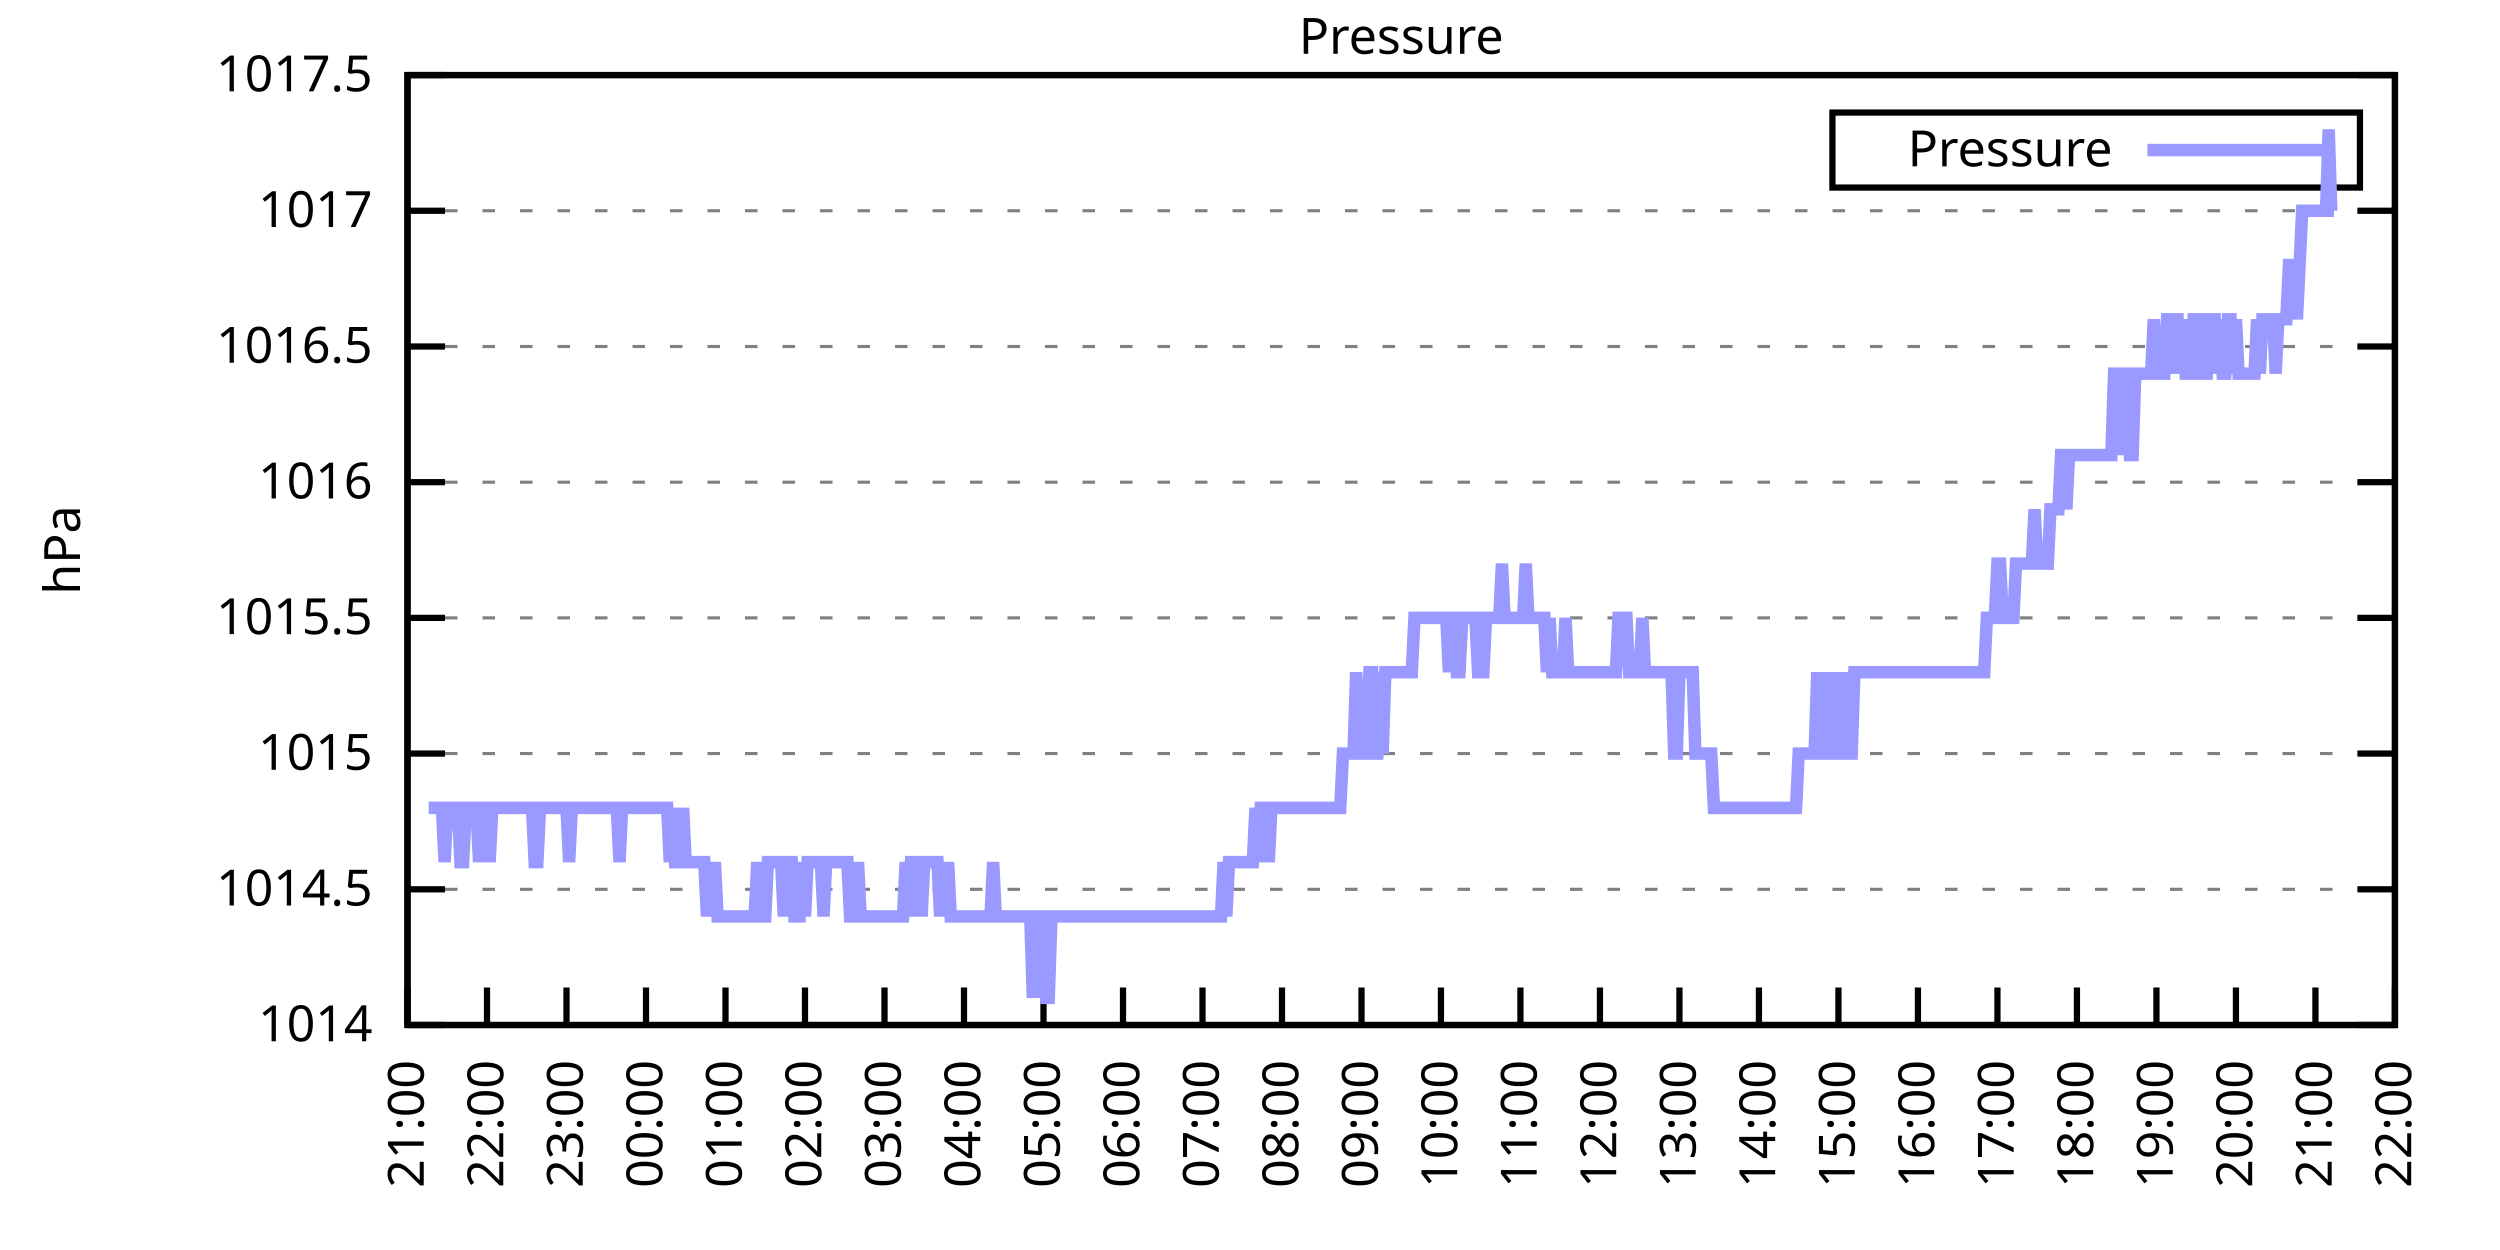
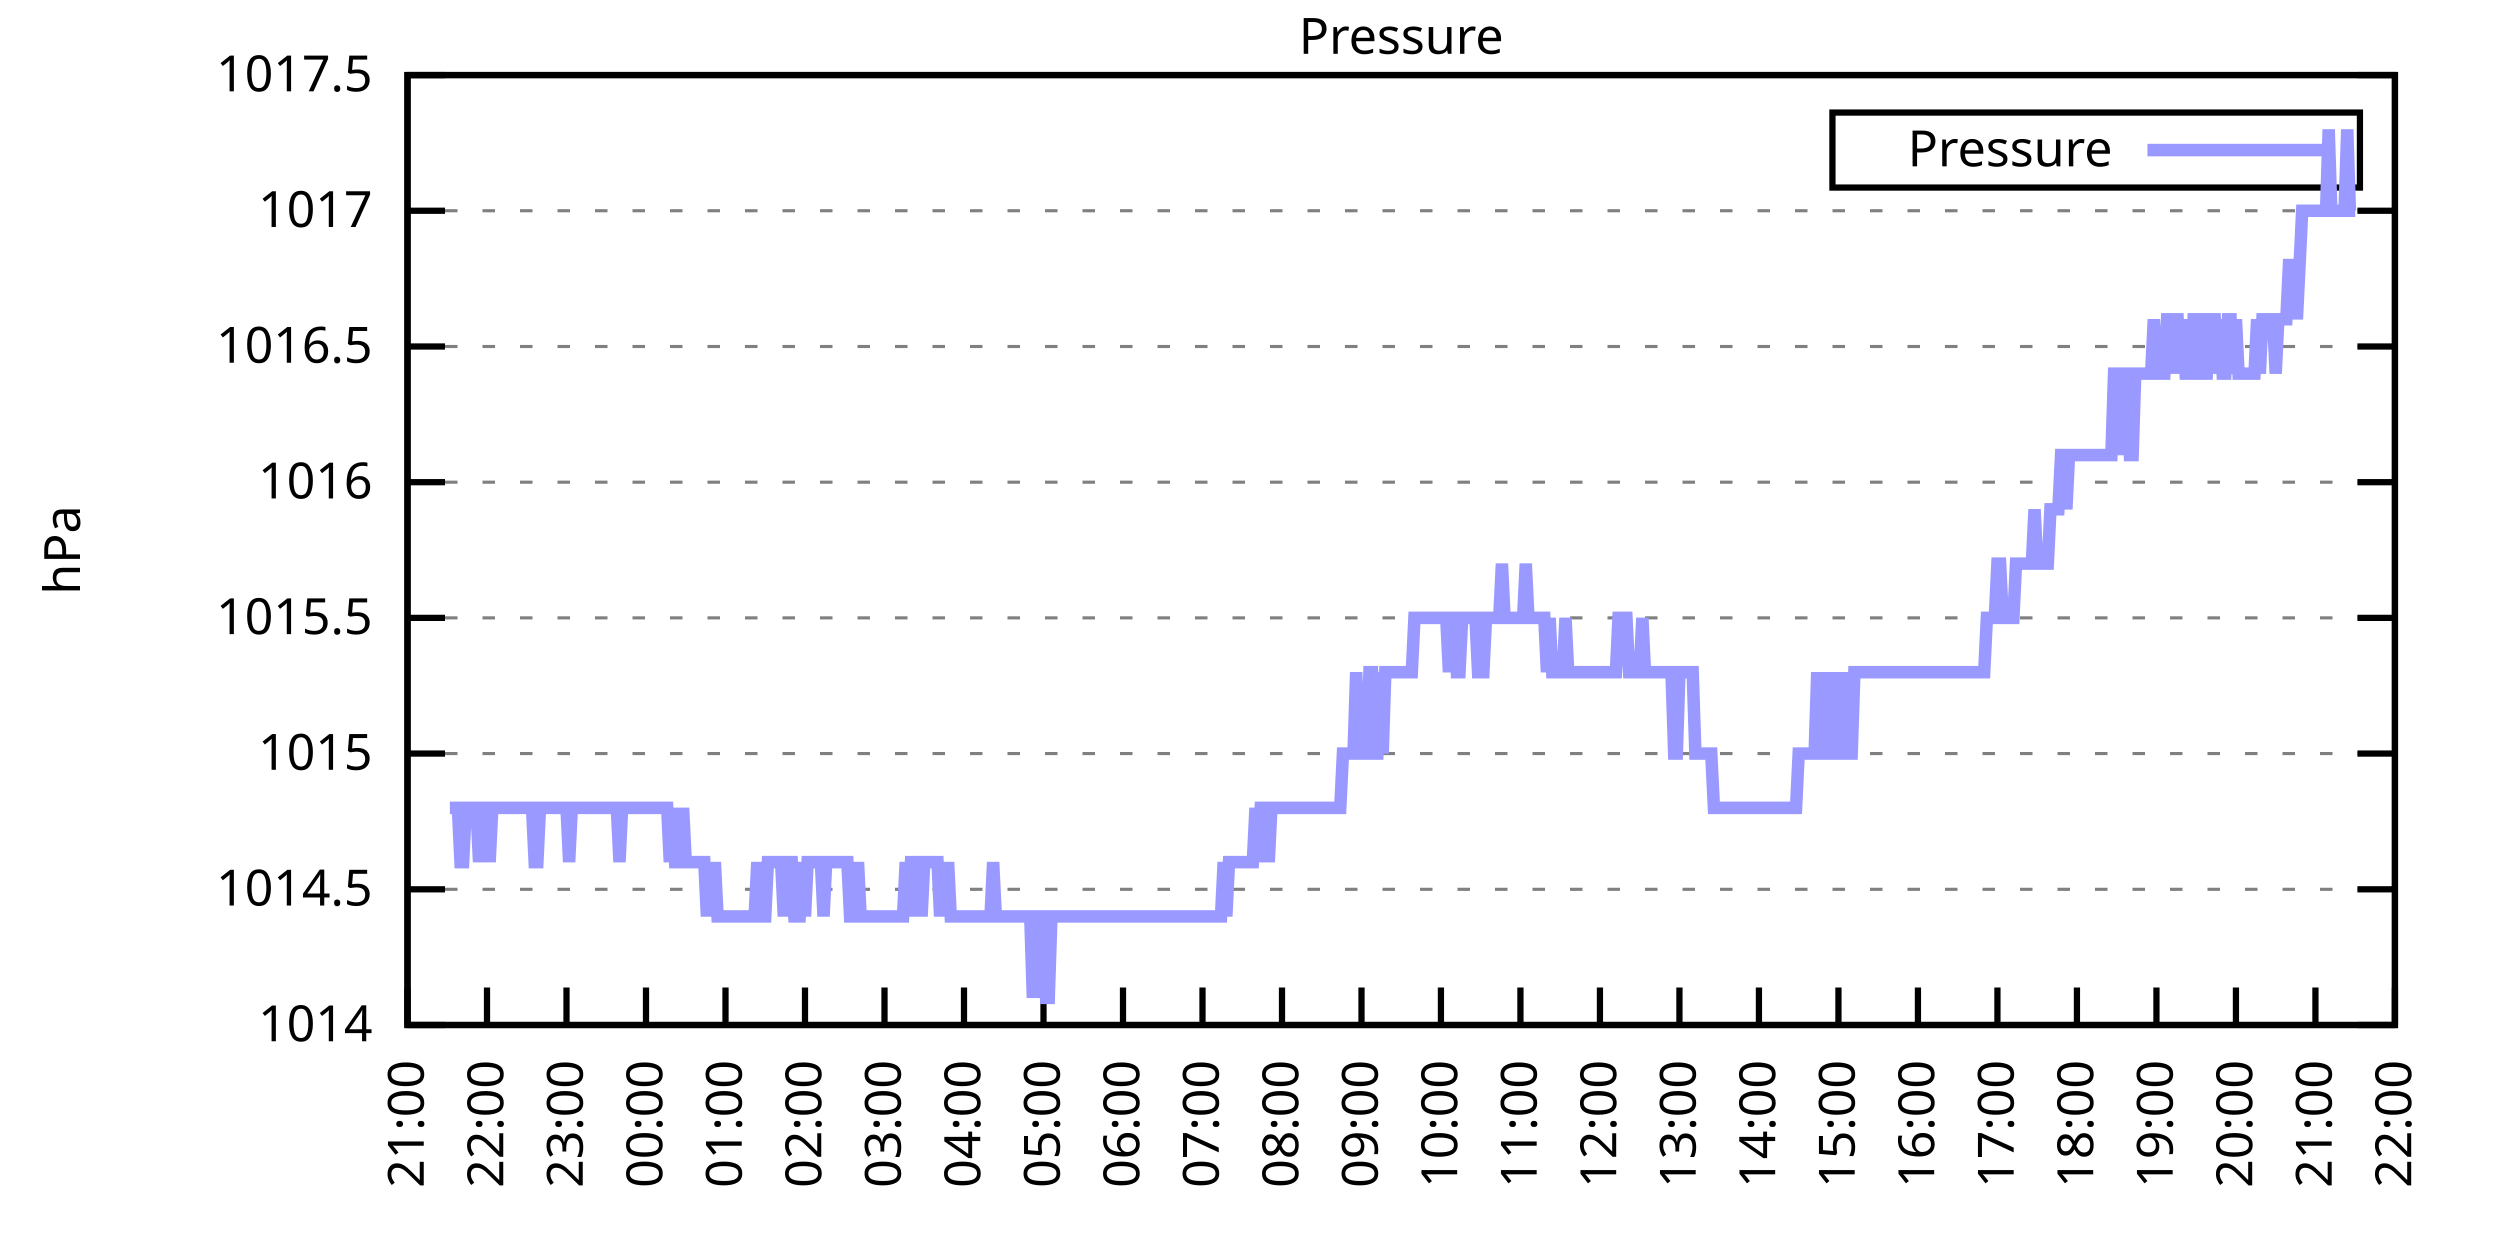
<svg xmlns="http://www.w3.org/2000/svg" xmlns:xlink="http://www.w3.org/1999/xlink" width="400" height="200" viewBox="0 0 400 200">
  <g id="gnuplot_canvas">
    <rect x="0" y="0" width="400" height="200" fill="none" />
    <defs>
      <circle id="gpDot" r="0.5" stroke-width="0.5" stroke="currentColor" />
      <path id="gpPt0" stroke-width="0.333" stroke="currentColor" d="M-1,0 h2 M0,-1 v2" />
      <path id="gpPt1" stroke-width="0.333" stroke="currentColor" d="M-1,-1 L1,1 M1,-1 L-1,1" />
      <path id="gpPt2" stroke-width="0.333" stroke="currentColor" d="M-1,0 L1,0 M0,-1 L0,1 M-1,-1 L1,1 M-1,1 L1,-1" />
      <rect id="gpPt3" stroke-width="0.333" stroke="currentColor" x="-1" y="-1" width="2" height="2" />
      <rect id="gpPt4" stroke-width="0.333" stroke="currentColor" fill="currentColor" x="-1" y="-1" width="2" height="2" />
      <circle id="gpPt5" stroke-width="0.333" stroke="currentColor" cx="0" cy="0" r="1" />
      <use xlink:href="#gpPt5" id="gpPt6" fill="currentColor" stroke="none" />
      <path id="gpPt7" stroke-width="0.333" stroke="currentColor" d="M0,-1.33 L-1.33,0.67 L1.33,0.67 z" />
      <use xlink:href="#gpPt7" id="gpPt8" fill="currentColor" stroke="none" />
      <use xlink:href="#gpPt7" id="gpPt9" stroke="currentColor" transform="rotate(180)" />
      <use xlink:href="#gpPt9" id="gpPt10" fill="currentColor" stroke="none" />
      <use xlink:href="#gpPt3" id="gpPt11" stroke="currentColor" transform="rotate(45)" />
      <use xlink:href="#gpPt11" id="gpPt12" fill="currentColor" stroke="none" />
      <path id="gpPt13" stroke-width="0.333" stroke="currentColor" d="M0,1.330 L1.265,0.411 L0.782,-1.067 L-0.782,-1.076 L-1.265,0.411 z" />
      <use xlink:href="#gpPt13" id="gpPt14" fill="currentColor" stroke="none" />
      <filter id="textbox" filterUnits="objectBoundingBox" x="0" y="0" height="1" width="1">
        <feFlood flood-color="white" flood-opacity="1" result="bgnd" />
        <feComposite in="SourceGraphic" in2="bgnd" operator="atop" />
      </filter>
      <filter id="greybox" filterUnits="objectBoundingBox" x="0" y="0" height="1" width="1">
        <feFlood flood-color="lightgrey" flood-opacity="1" result="grey" />
        <feComposite in="SourceGraphic" in2="grey" operator="atop" />
      </filter>
    </defs>
    <g fill="none" color="white" stroke="currentColor" stroke-width="1.00" stroke-linecap="butt" stroke-linejoin="miter">
</g>
    <g fill="none" color="black" stroke="currentColor" stroke-width="1.00" stroke-linecap="butt" stroke-linejoin="miter">
      <g stroke="none" shape-rendering="crispEdges">
        <polygon fill="rgb(255, 255, 255)" points="65.20,164.00 383.18,164.00 383.18,12.02 65.20,12.02 " />
      </g>
    </g>
    <g fill="none" color="black" stroke="currentColor" stroke-width="1.00" stroke-linecap="butt" stroke-linejoin="miter">
</g>
    <g fill="none" color="black" stroke="black" stroke-width="0.50" stroke-linecap="butt" stroke-linejoin="miter">
</g>
    <g fill="none" color="gray" stroke="currentColor" stroke-width="0.50" stroke-linecap="butt" stroke-linejoin="miter">
      <path stroke="gray" stroke-dasharray="2,4" class="gridline" d="M65.20,164.00 L383.19,164.00  " />
    </g>
    <g fill="none" color="gray" stroke="gray" stroke-width="1.00" stroke-linecap="butt" stroke-linejoin="miter">
</g>
    <g fill="none" color="black" stroke="currentColor" stroke-width="1.00" stroke-linecap="butt" stroke-linejoin="miter">
      <path stroke="black" d="M65.20,164.00 L71.20,164.00 M383.19,164.00 L377.19,164.00  " />
      <g transform="translate(59.60,166.60)" stroke="none" fill="black" font-family="Sans" font-size="8.00" text-anchor="end">
        <text>
          <tspan font-family="Sans"> 1014</tspan>
        </text>
      </g>
    </g>
    <g fill="none" color="black" stroke="currentColor" stroke-width="1.00" stroke-linecap="butt" stroke-linejoin="miter">
</g>
    <g fill="none" color="black" stroke="black" stroke-width="0.50" stroke-linecap="butt" stroke-linejoin="miter">
</g>
    <g fill="none" color="gray" stroke="currentColor" stroke-width="0.50" stroke-linecap="butt" stroke-linejoin="miter">
      <path stroke="gray" stroke-dasharray="2,4" class="gridline" d="M65.20,142.29 L383.19,142.29  " />
    </g>
    <g fill="none" color="gray" stroke="gray" stroke-width="1.00" stroke-linecap="butt" stroke-linejoin="miter">
</g>
    <g fill="none" color="black" stroke="currentColor" stroke-width="1.00" stroke-linecap="butt" stroke-linejoin="miter">
      <path stroke="black" d="M65.20,142.29 L71.20,142.29 M383.19,142.29 L377.19,142.29  " />
      <g transform="translate(59.60,144.89)" stroke="none" fill="black" font-family="Sans" font-size="8.00" text-anchor="end">
        <text>
          <tspan font-family="Sans"> 1014.5</tspan>
        </text>
      </g>
    </g>
    <g fill="none" color="black" stroke="currentColor" stroke-width="1.00" stroke-linecap="butt" stroke-linejoin="miter">
</g>
    <g fill="none" color="black" stroke="black" stroke-width="0.50" stroke-linecap="butt" stroke-linejoin="miter">
</g>
    <g fill="none" color="gray" stroke="currentColor" stroke-width="0.50" stroke-linecap="butt" stroke-linejoin="miter">
      <path stroke="gray" stroke-dasharray="2,4" class="gridline" d="M65.20,120.57 L383.19,120.57  " />
    </g>
    <g fill="none" color="gray" stroke="gray" stroke-width="1.00" stroke-linecap="butt" stroke-linejoin="miter">
</g>
    <g fill="none" color="black" stroke="currentColor" stroke-width="1.00" stroke-linecap="butt" stroke-linejoin="miter">
      <path stroke="black" d="M65.20,120.57 L71.20,120.57 M383.19,120.57 L377.19,120.57  " />
      <g transform="translate(59.60,123.17)" stroke="none" fill="black" font-family="Sans" font-size="8.00" text-anchor="end">
        <text>
          <tspan font-family="Sans"> 1015</tspan>
        </text>
      </g>
    </g>
    <g fill="none" color="black" stroke="currentColor" stroke-width="1.00" stroke-linecap="butt" stroke-linejoin="miter">
</g>
    <g fill="none" color="black" stroke="black" stroke-width="0.50" stroke-linecap="butt" stroke-linejoin="miter">
</g>
    <g fill="none" color="gray" stroke="currentColor" stroke-width="0.50" stroke-linecap="butt" stroke-linejoin="miter">
      <path stroke="gray" stroke-dasharray="2,4" class="gridline" d="M65.20,98.86 L383.19,98.86  " />
    </g>
    <g fill="none" color="gray" stroke="gray" stroke-width="1.00" stroke-linecap="butt" stroke-linejoin="miter">
</g>
    <g fill="none" color="black" stroke="currentColor" stroke-width="1.00" stroke-linecap="butt" stroke-linejoin="miter">
      <path stroke="black" d="M65.20,98.86 L71.20,98.86 M383.19,98.86 L377.19,98.86  " />
      <g transform="translate(59.60,101.46)" stroke="none" fill="black" font-family="Sans" font-size="8.00" text-anchor="end">
        <text>
          <tspan font-family="Sans"> 1015.5</tspan>
        </text>
      </g>
    </g>
    <g fill="none" color="black" stroke="currentColor" stroke-width="1.00" stroke-linecap="butt" stroke-linejoin="miter">
</g>
    <g fill="none" color="black" stroke="black" stroke-width="0.50" stroke-linecap="butt" stroke-linejoin="miter">
</g>
    <g fill="none" color="gray" stroke="currentColor" stroke-width="0.50" stroke-linecap="butt" stroke-linejoin="miter">
      <path stroke="gray" stroke-dasharray="2,4" class="gridline" d="M65.20,77.15 L383.19,77.15  " />
    </g>
    <g fill="none" color="gray" stroke="gray" stroke-width="1.00" stroke-linecap="butt" stroke-linejoin="miter">
</g>
    <g fill="none" color="black" stroke="currentColor" stroke-width="1.00" stroke-linecap="butt" stroke-linejoin="miter">
      <path stroke="black" d="M65.20,77.15 L71.20,77.15 M383.19,77.15 L377.19,77.15  " />
      <g transform="translate(59.60,79.75)" stroke="none" fill="black" font-family="Sans" font-size="8.00" text-anchor="end">
        <text>
          <tspan font-family="Sans"> 1016</tspan>
        </text>
      </g>
    </g>
    <g fill="none" color="black" stroke="currentColor" stroke-width="1.00" stroke-linecap="butt" stroke-linejoin="miter">
</g>
    <g fill="none" color="black" stroke="black" stroke-width="0.50" stroke-linecap="butt" stroke-linejoin="miter">
</g>
    <g fill="none" color="gray" stroke="currentColor" stroke-width="0.50" stroke-linecap="butt" stroke-linejoin="miter">
      <path stroke="gray" stroke-dasharray="2,4" class="gridline" d="M65.20,55.44 L383.19,55.44  " />
    </g>
    <g fill="none" color="gray" stroke="gray" stroke-width="1.00" stroke-linecap="butt" stroke-linejoin="miter">
</g>
    <g fill="none" color="black" stroke="currentColor" stroke-width="1.00" stroke-linecap="butt" stroke-linejoin="miter">
      <path stroke="black" d="M65.20,55.44 L71.20,55.44 M383.19,55.44 L377.19,55.44  " />
      <g transform="translate(59.60,58.04)" stroke="none" fill="black" font-family="Sans" font-size="8.00" text-anchor="end">
        <text>
          <tspan font-family="Sans"> 1016.5</tspan>
        </text>
      </g>
    </g>
    <g fill="none" color="black" stroke="currentColor" stroke-width="1.00" stroke-linecap="butt" stroke-linejoin="miter">
</g>
    <g fill="none" color="black" stroke="black" stroke-width="0.50" stroke-linecap="butt" stroke-linejoin="miter">
</g>
    <g fill="none" color="gray" stroke="currentColor" stroke-width="0.50" stroke-linecap="butt" stroke-linejoin="miter">
      <path stroke="gray" stroke-dasharray="2,4" class="gridline" d="M65.20,33.72 L383.19,33.72  " />
    </g>
    <g fill="none" color="gray" stroke="gray" stroke-width="1.00" stroke-linecap="butt" stroke-linejoin="miter">
</g>
    <g fill="none" color="black" stroke="currentColor" stroke-width="1.00" stroke-linecap="butt" stroke-linejoin="miter">
      <path stroke="black" d="M65.20,33.72 L71.20,33.72 M383.19,33.72 L377.19,33.72  " />
      <g transform="translate(59.60,36.32)" stroke="none" fill="black" font-family="Sans" font-size="8.00" text-anchor="end">
        <text>
          <tspan font-family="Sans"> 1017</tspan>
        </text>
      </g>
    </g>
    <g fill="none" color="black" stroke="currentColor" stroke-width="1.00" stroke-linecap="butt" stroke-linejoin="miter">
</g>
    <g fill="none" color="black" stroke="black" stroke-width="0.50" stroke-linecap="butt" stroke-linejoin="miter">
</g>
    <g fill="none" color="gray" stroke="currentColor" stroke-width="0.50" stroke-linecap="butt" stroke-linejoin="miter">
      <path stroke="gray" stroke-dasharray="2,4" class="gridline" d="M65.20,12.01 L383.19,12.01  " />
    </g>
    <g fill="none" color="gray" stroke="gray" stroke-width="1.00" stroke-linecap="butt" stroke-linejoin="miter">
</g>
    <g fill="none" color="black" stroke="currentColor" stroke-width="1.00" stroke-linecap="butt" stroke-linejoin="miter">
      <path stroke="black" d="M65.20,12.01 L71.20,12.01 M383.19,12.01 L377.19,12.01  " />
      <g transform="translate(59.60,14.61)" stroke="none" fill="black" font-family="Sans" font-size="8.00" text-anchor="end">
        <text>
          <tspan font-family="Sans"> 1017.5</tspan>
        </text>
      </g>
    </g>
    <g fill="none" color="black" stroke="currentColor" stroke-width="1.00" stroke-linecap="butt" stroke-linejoin="miter">
      <path stroke="black" d="M65.20,164.00 L65.20,158.00  " />
      <g transform="translate(67.80,169.60) rotate(270.00)" stroke="none" fill="black" font-family="Sans" font-size="8.00" text-anchor="end">
        <text>
          <tspan font-family="Sans">21:00</tspan>
        </text>
      </g>
    </g>
    <g fill="none" color="black" stroke="currentColor" stroke-width="1.00" stroke-linecap="butt" stroke-linejoin="miter">
      <path stroke="black" d="M77.92,164.00 L77.92,158.00  " />
      <g transform="translate(80.52,169.60) rotate(270.00)" stroke="none" fill="black" font-family="Sans" font-size="8.00" text-anchor="end">
        <text>
          <tspan font-family="Sans">22:00</tspan>
        </text>
      </g>
    </g>
    <g fill="none" color="black" stroke="currentColor" stroke-width="1.00" stroke-linecap="butt" stroke-linejoin="miter">
      <path stroke="black" d="M90.64,164.00 L90.64,158.00  " />
      <g transform="translate(93.24,169.60) rotate(270.00)" stroke="none" fill="black" font-family="Sans" font-size="8.00" text-anchor="end">
        <text>
          <tspan font-family="Sans">23:00</tspan>
        </text>
      </g>
    </g>
    <g fill="none" color="black" stroke="currentColor" stroke-width="1.00" stroke-linecap="butt" stroke-linejoin="miter">
      <path stroke="black" d="M103.36,164.00 L103.36,158.00  " />
      <g transform="translate(105.96,169.60) rotate(270.00)" stroke="none" fill="black" font-family="Sans" font-size="8.00" text-anchor="end">
        <text>
          <tspan font-family="Sans">00:00</tspan>
        </text>
      </g>
    </g>
    <g fill="none" color="black" stroke="currentColor" stroke-width="1.00" stroke-linecap="butt" stroke-linejoin="miter">
      <path stroke="black" d="M116.08,164.00 L116.08,158.00  " />
      <g transform="translate(118.68,169.60) rotate(270.00)" stroke="none" fill="black" font-family="Sans" font-size="8.00" text-anchor="end">
        <text>
          <tspan font-family="Sans">01:00</tspan>
        </text>
      </g>
    </g>
    <g fill="none" color="black" stroke="currentColor" stroke-width="1.00" stroke-linecap="butt" stroke-linejoin="miter">
      <path stroke="black" d="M128.80,164.00 L128.80,158.00  " />
      <g transform="translate(131.40,169.60) rotate(270.00)" stroke="none" fill="black" font-family="Sans" font-size="8.00" text-anchor="end">
        <text>
          <tspan font-family="Sans">02:00</tspan>
        </text>
      </g>
    </g>
    <g fill="none" color="black" stroke="currentColor" stroke-width="1.00" stroke-linecap="butt" stroke-linejoin="miter">
      <path stroke="black" d="M141.52,164.00 L141.52,158.00  " />
      <g transform="translate(144.12,169.60) rotate(270.00)" stroke="none" fill="black" font-family="Sans" font-size="8.00" text-anchor="end">
        <text>
          <tspan font-family="Sans">03:00</tspan>
        </text>
      </g>
    </g>
    <g fill="none" color="black" stroke="currentColor" stroke-width="1.00" stroke-linecap="butt" stroke-linejoin="miter">
      <path stroke="black" d="M154.24,164.00 L154.24,158.00  " />
      <g transform="translate(156.84,169.60) rotate(270.00)" stroke="none" fill="black" font-family="Sans" font-size="8.00" text-anchor="end">
        <text>
          <tspan font-family="Sans">04:00</tspan>
        </text>
      </g>
    </g>
    <g fill="none" color="black" stroke="currentColor" stroke-width="1.00" stroke-linecap="butt" stroke-linejoin="miter">
      <path stroke="black" d="M166.96,164.00 L166.96,158.00  " />
      <g transform="translate(169.56,169.60) rotate(270.00)" stroke="none" fill="black" font-family="Sans" font-size="8.00" text-anchor="end">
        <text>
          <tspan font-family="Sans">05:00</tspan>
        </text>
      </g>
    </g>
    <g fill="none" color="black" stroke="currentColor" stroke-width="1.00" stroke-linecap="butt" stroke-linejoin="miter">
      <path stroke="black" d="M179.68,164.00 L179.68,158.00  " />
      <g transform="translate(182.28,169.60) rotate(270.00)" stroke="none" fill="black" font-family="Sans" font-size="8.00" text-anchor="end">
        <text>
          <tspan font-family="Sans">06:00</tspan>
        </text>
      </g>
    </g>
    <g fill="none" color="black" stroke="currentColor" stroke-width="1.00" stroke-linecap="butt" stroke-linejoin="miter">
      <path stroke="black" d="M192.40,164.00 L192.40,158.00  " />
      <g transform="translate(195.00,169.60) rotate(270.00)" stroke="none" fill="black" font-family="Sans" font-size="8.00" text-anchor="end">
        <text>
          <tspan font-family="Sans">07:00</tspan>
        </text>
      </g>
    </g>
    <g fill="none" color="black" stroke="currentColor" stroke-width="1.00" stroke-linecap="butt" stroke-linejoin="miter">
      <path stroke="black" d="M205.12,164.00 L205.12,158.00  " />
      <g transform="translate(207.72,169.60) rotate(270.00)" stroke="none" fill="black" font-family="Sans" font-size="8.00" text-anchor="end">
        <text>
          <tspan font-family="Sans">08:00</tspan>
        </text>
      </g>
    </g>
    <g fill="none" color="black" stroke="currentColor" stroke-width="1.00" stroke-linecap="butt" stroke-linejoin="miter">
      <path stroke="black" d="M217.84,164.00 L217.84,158.00  " />
      <g transform="translate(220.44,169.60) rotate(270.00)" stroke="none" fill="black" font-family="Sans" font-size="8.00" text-anchor="end">
        <text>
          <tspan font-family="Sans">09:00</tspan>
        </text>
      </g>
    </g>
    <g fill="none" color="black" stroke="currentColor" stroke-width="1.00" stroke-linecap="butt" stroke-linejoin="miter">
      <path stroke="black" d="M230.55,164.00 L230.55,158.00  " />
      <g transform="translate(233.15,169.60) rotate(270.00)" stroke="none" fill="black" font-family="Sans" font-size="8.00" text-anchor="end">
        <text>
          <tspan font-family="Sans">10:00</tspan>
        </text>
      </g>
    </g>
    <g fill="none" color="black" stroke="currentColor" stroke-width="1.00" stroke-linecap="butt" stroke-linejoin="miter">
      <path stroke="black" d="M243.27,164.00 L243.27,158.00  " />
      <g transform="translate(245.87,169.60) rotate(270.00)" stroke="none" fill="black" font-family="Sans" font-size="8.00" text-anchor="end">
        <text>
          <tspan font-family="Sans">11:00</tspan>
        </text>
      </g>
    </g>
    <g fill="none" color="black" stroke="currentColor" stroke-width="1.00" stroke-linecap="butt" stroke-linejoin="miter">
      <path stroke="black" d="M255.99,164.00 L255.99,158.00  " />
      <g transform="translate(258.59,169.60) rotate(270.00)" stroke="none" fill="black" font-family="Sans" font-size="8.00" text-anchor="end">
        <text>
          <tspan font-family="Sans">12:00</tspan>
        </text>
      </g>
    </g>
    <g fill="none" color="black" stroke="currentColor" stroke-width="1.00" stroke-linecap="butt" stroke-linejoin="miter">
      <path stroke="black" d="M268.71,164.00 L268.71,158.00  " />
      <g transform="translate(271.31,169.60) rotate(270.00)" stroke="none" fill="black" font-family="Sans" font-size="8.00" text-anchor="end">
        <text>
          <tspan font-family="Sans">13:00</tspan>
        </text>
      </g>
    </g>
    <g fill="none" color="black" stroke="currentColor" stroke-width="1.00" stroke-linecap="butt" stroke-linejoin="miter">
      <path stroke="black" d="M281.43,164.00 L281.43,158.00  " />
      <g transform="translate(284.03,169.60) rotate(270.00)" stroke="none" fill="black" font-family="Sans" font-size="8.00" text-anchor="end">
        <text>
          <tspan font-family="Sans">14:00</tspan>
        </text>
      </g>
    </g>
    <g fill="none" color="black" stroke="currentColor" stroke-width="1.00" stroke-linecap="butt" stroke-linejoin="miter">
      <path stroke="black" d="M294.15,164.00 L294.15,158.00  " />
      <g transform="translate(296.75,169.60) rotate(270.00)" stroke="none" fill="black" font-family="Sans" font-size="8.00" text-anchor="end">
        <text>
          <tspan font-family="Sans">15:00</tspan>
        </text>
      </g>
    </g>
    <g fill="none" color="black" stroke="currentColor" stroke-width="1.00" stroke-linecap="butt" stroke-linejoin="miter">
      <path stroke="black" d="M306.87,164.00 L306.87,158.00  " />
      <g transform="translate(309.47,169.60) rotate(270.00)" stroke="none" fill="black" font-family="Sans" font-size="8.00" text-anchor="end">
        <text>
          <tspan font-family="Sans">16:00</tspan>
        </text>
      </g>
    </g>
    <g fill="none" color="black" stroke="currentColor" stroke-width="1.00" stroke-linecap="butt" stroke-linejoin="miter">
      <path stroke="black" d="M319.59,164.00 L319.59,158.00  " />
      <g transform="translate(322.19,169.60) rotate(270.00)" stroke="none" fill="black" font-family="Sans" font-size="8.00" text-anchor="end">
        <text>
          <tspan font-family="Sans">17:00</tspan>
        </text>
      </g>
    </g>
    <g fill="none" color="black" stroke="currentColor" stroke-width="1.00" stroke-linecap="butt" stroke-linejoin="miter">
      <path stroke="black" d="M332.31,164.00 L332.31,158.00  " />
      <g transform="translate(334.91,169.60) rotate(270.00)" stroke="none" fill="black" font-family="Sans" font-size="8.00" text-anchor="end">
        <text>
          <tspan font-family="Sans">18:00</tspan>
        </text>
      </g>
    </g>
    <g fill="none" color="black" stroke="currentColor" stroke-width="1.00" stroke-linecap="butt" stroke-linejoin="miter">
      <path stroke="black" d="M345.03,164.00 L345.03,158.00  " />
      <g transform="translate(347.63,169.60) rotate(270.00)" stroke="none" fill="black" font-family="Sans" font-size="8.00" text-anchor="end">
        <text>
          <tspan font-family="Sans">19:00</tspan>
        </text>
      </g>
    </g>
    <g fill="none" color="black" stroke="currentColor" stroke-width="1.00" stroke-linecap="butt" stroke-linejoin="miter">
      <path stroke="black" d="M357.75,164.00 L357.75,158.00  " />
      <g transform="translate(360.35,169.60) rotate(270.00)" stroke="none" fill="black" font-family="Sans" font-size="8.00" text-anchor="end">
        <text>
          <tspan font-family="Sans">20:00</tspan>
        </text>
      </g>
    </g>
    <g fill="none" color="black" stroke="currentColor" stroke-width="1.00" stroke-linecap="butt" stroke-linejoin="miter">
      <path stroke="black" d="M370.47,164.00 L370.47,158.00  " />
      <g transform="translate(373.07,169.60) rotate(270.00)" stroke="none" fill="black" font-family="Sans" font-size="8.00" text-anchor="end">
        <text>
          <tspan font-family="Sans">21:00</tspan>
        </text>
      </g>
    </g>
    <g fill="none" color="black" stroke="currentColor" stroke-width="1.00" stroke-linecap="butt" stroke-linejoin="miter">
      <path stroke="black" d="M383.19,164.00 L383.19,158.00  " />
      <g transform="translate(385.79,169.60) rotate(270.00)" stroke="none" fill="black" font-family="Sans" font-size="8.00" text-anchor="end">
        <text>
          <tspan font-family="Sans">22:00</tspan>
        </text>
      </g>
    </g>
    <g fill="none" color="black" stroke="currentColor" stroke-width="1.00" stroke-linecap="butt" stroke-linejoin="miter">
</g>
    <g fill="none" color="black" stroke="currentColor" stroke-width="1.00" stroke-linecap="butt" stroke-linejoin="miter">
      <path stroke="black" d="M65.20,12.01 L65.20,164.00 L383.19,164.00 L383.19,12.01 L65.20,12.01 Z  " />
    </g>
    <g fill="none" color="black" stroke="currentColor" stroke-width="1.00" stroke-linecap="butt" stroke-linejoin="miter">
</g>
    <g fill="none" color="black" stroke="currentColor" stroke-width="1.00" stroke-linecap="butt" stroke-linejoin="miter">
      <path stroke="black" d="M293.19,30.01 L293.19,18.01 L377.59,18.01 L377.59,30.01 L293.19,30.01 Z  " />
    </g>
    <g id="Pressure_plot_1">
      <g fill="none" color="white" stroke="black" stroke-width="2.00" stroke-linecap="butt" stroke-linejoin="miter">
</g>
      <g fill="none" color="black" stroke="currentColor" stroke-width="2.00" stroke-linecap="butt" stroke-linejoin="miter">
        <g transform="translate(337.99,26.61)" stroke="none" fill="black" font-family="Sans" font-size="8.00" text-anchor="end">
          <text>
            <tspan font-family="Sans">Pressure</tspan>
          </text>
        </g>
      </g>
      <g fill="none" color="black" stroke="currentColor" stroke-width="2.00" stroke-linecap="butt" stroke-linejoin="miter">
-         <path stroke="rgb(153, 153, 255)" d="M343.59,24.01 L371.99,24.01 M68.59,129.26 L69.02,129.26 L69.44,129.26 L69.86,129.26 L70.29,129.26 L70.71,129.26   L71.14,137.94 L71.56,129.26 L71.98,129.26 L72.41,129.26 L72.83,129.26 L73.26,129.26 L73.68,137.94 L74.10,137.94   L74.53,129.26 L74.95,129.26 L75.38,129.26 L75.80,129.26 L76.22,129.26 L76.65,137.94 L77.07,129.26 L77.50,129.26   L77.92,129.26 L78.34,137.94 L78.77,129.26 L79.19,129.26 L79.62,129.26 L80.04,129.26 L80.46,129.26 L80.89,129.26   L81.31,129.26 L81.74,129.26 L82.16,129.26 L82.58,129.26 L83.01,129.26 L83.43,129.26 L83.86,129.26 L84.28,129.26   L84.70,129.26 L85.13,129.26 L85.55,137.94 L85.98,137.94 L86.40,129.26 L86.82,129.26 L87.25,129.26 L87.67,129.26   L88.10,129.26 L88.52,129.26 L88.94,129.26 L89.37,129.26 L89.79,129.26 L90.22,129.26 L90.64,129.26 L91.06,137.94   L91.49,129.26 L91.91,129.26 L92.34,129.26 L92.76,129.26 L93.18,129.26 L93.61,129.26 L94.03,129.26 L94.46,129.26   L94.88,129.26 L95.30,129.26 L95.73,129.26 L96.15,129.26 L96.58,129.26 L97.00,129.26 L97.42,129.26 L97.85,129.26   L98.27,129.26 L98.69,129.26 L99.12,137.94 L99.54,129.26 L99.97,129.26 L100.39,129.26 L100.81,129.26 L101.24,129.26   L101.66,129.26 L102.09,129.26 L102.51,129.26 L102.93,129.26 L103.36,129.26 L103.78,129.26 L104.21,129.26 L104.63,129.26   L105.05,129.26 L105.48,129.26 L105.90,129.26 L106.33,129.26 L106.75,129.26 L107.17,137.94 L107.60,129.26 L108.02,137.94   L108.45,137.94 L108.87,137.94 L109.29,129.26 L109.72,137.94 L110.14,137.94 L110.57,137.94 L110.99,137.94 L111.41,137.94   L111.84,137.94 L112.26,137.94 L112.69,137.94 L113.11,146.63 L113.53,137.94 L113.96,146.63 L114.38,137.94 L114.81,146.63   L115.23,146.63 L115.65,146.63 L116.08,146.63 L116.50,146.63 L116.93,146.63 L117.35,146.63 L117.77,146.63 L118.20,146.63   L118.62,146.63 L119.05,146.63 L119.47,146.63 L119.89,146.63 L120.32,146.63 L120.74,146.63 L121.17,137.94 L121.59,146.63   L122.01,146.63 L122.44,146.63 L122.86,137.94 L123.29,137.94 L123.71,137.94 L124.13,137.94 L124.56,137.94 L124.98,137.94   L125.41,146.63 L125.83,137.94 L126.25,137.94 L126.68,137.94 L127.10,146.63 L127.53,146.63 L127.95,146.63 L128.37,137.94   L128.80,146.63 L129.22,137.94 L129.65,137.94 L130.07,137.94 L130.49,137.94 L130.92,137.94 L131.34,137.94 L131.77,146.63   L132.19,137.94 L132.61,137.94 L133.04,137.94 L133.46,137.94 L133.89,137.94 L134.31,137.94 L134.73,137.94 L135.16,137.94   L135.58,137.94 L136.01,146.63 L136.43,146.63 L136.85,146.63 L137.28,137.94 L137.70,146.63 L138.13,146.63 L138.55,146.63   L138.97,146.63 L139.40,146.63 L139.82,146.63 L140.25,146.63 L140.67,146.63 L141.09,146.63 L141.52,146.63 L141.94,146.63   L142.37,146.63 L142.79,146.63 L143.21,146.63 L143.64,146.63 L144.06,146.63 L144.49,146.63 L144.91,137.94 L145.33,146.63   L145.76,137.94 L146.18,137.94 L146.61,146.63 L147.03,137.94 L147.45,146.63 L147.88,137.94 L148.30,137.94 L148.73,137.94   L149.15,137.94 L149.57,137.94 L150.00,137.94 L150.42,146.63 L150.85,137.94 L151.27,146.63 L151.69,137.94 L152.12,146.63   L152.54,146.63 L152.97,146.63 L153.39,146.63 L153.81,146.63 L154.24,146.63 L154.66,146.63 L155.09,146.63 L155.51,146.63   L155.93,146.63 L156.36,146.63 L156.78,146.63 L157.21,146.63 L157.63,146.63 L158.05,146.63 L158.48,146.63 L158.90,137.94   L159.33,146.63 L159.75,146.63 L160.17,146.63 L160.60,146.63 L161.02,146.63 L161.44,146.63 L161.87,146.63 L162.29,146.63   L162.72,146.63 L163.14,146.63 L163.56,146.63 L163.99,146.63 L164.41,146.63 L164.84,146.63 L165.26,159.66 L165.68,146.63   L166.11,159.66 L166.53,146.63 L166.96,146.63 L167.38,159.66 L167.80,159.66 L168.23,146.63 L168.65,146.63 L169.08,146.63   L169.50,146.63 L169.92,146.63 L170.35,146.63 L170.77,146.63 L171.20,146.63 L171.62,146.63 L172.04,146.63 L172.47,146.63   L172.89,146.63 L173.32,146.63 L173.74,146.63 L174.16,146.63 L174.59,146.63 L175.01,146.63 L175.44,146.63 L175.86,146.63   L176.28,146.63 L176.71,146.63 L177.13,146.63 L177.56,146.63 L177.98,146.63 L178.40,146.63 L178.83,146.63 L179.25,146.63   L179.68,146.63 L180.10,146.63 L180.52,146.63 L180.95,146.63 L181.37,146.63 L181.80,146.63 L182.22,146.63 L182.64,146.63   L183.07,146.63 L183.49,146.63 L183.92,146.63 L184.34,146.63 L184.76,146.63 L185.19,146.63 L185.61,146.63 L186.04,146.63   L186.46,146.63 L186.88,146.63 L187.31,146.63 L187.73,146.63 L188.16,146.63 L188.58,146.63 L189.00,146.63 L189.43,146.63   L189.85,146.63 L190.28,146.63 L190.70,146.63 L191.12,146.63 L191.55,146.63 L191.97,146.63 L192.40,146.63 L192.82,146.63   L193.24,146.63 L193.67,146.63 L194.09,146.63 L194.52,146.63 L194.94,146.63 L195.36,146.63 L195.79,137.94 L196.21,146.63   L196.64,137.94 L197.06,137.94 L197.48,137.94 L197.91,137.94 L198.33,137.94 L198.76,137.94 L199.18,137.94 L199.60,137.94   L200.03,137.94 L200.45,137.94 L200.88,129.26 L201.30,137.94 L201.72,129.26 L202.15,129.26 L202.57,129.26 L203.00,137.94   L203.42,129.26 L203.84,129.26 L204.27,129.26 L204.69,129.26 L205.12,129.26 L205.54,129.26 L205.96,129.26 L206.39,129.26   L206.81,129.26 L207.24,129.26 L207.66,129.26 L208.08,129.26 L208.51,129.26 L208.93,129.26 L209.36,129.26 L209.78,129.26   L210.20,129.26 L210.63,129.26 L211.05,129.26 L211.48,129.26 L211.90,129.26 L212.32,129.26 L212.75,129.26 L213.17,129.26   L213.60,129.26 L214.02,129.26 L214.44,129.26 L214.87,120.57 L215.29,120.57 L215.72,120.57 L216.14,120.57 L216.56,120.57   L216.99,107.55 L217.41,120.57 L217.84,120.57 L218.26,120.57 L218.68,120.57 L219.11,107.55 L219.53,107.55 L219.96,120.57   L220.38,120.57 L220.80,107.55 L221.23,120.57 L221.65,107.55 L222.08,107.55 L222.50,107.55 L222.92,107.55 L223.35,107.55   L223.77,107.55 L224.20,107.55 L224.62,107.55 L225.04,107.55 L225.47,107.55 L225.89,107.55 L226.31,98.86 L226.74,98.86   L227.16,98.86 L227.59,98.86 L228.01,98.86 L228.43,98.86 L228.86,98.86 L229.28,98.86 L229.71,98.86 L230.13,98.86   L230.55,98.86 L230.98,98.86 L231.40,98.86 L231.83,107.55 L232.25,98.86 L232.67,98.86 L233.10,107.55 L233.52,107.55   L233.95,98.86 L234.37,98.86 L234.79,98.86 L235.22,98.86 L235.64,98.86 L236.07,98.86 L236.49,107.55 L236.91,107.55   L237.34,107.55 L237.76,98.86 L238.19,98.86 L238.61,98.86 L239.03,98.86 L239.46,98.86 L239.88,98.86 L240.31,90.18   L240.73,98.86 L241.15,98.86 L241.58,98.86 L242.00,98.86 L242.43,98.86 L242.85,98.86 L243.27,98.86 L243.70,98.86   L244.12,90.18 L244.55,98.86 L244.97,98.86 L245.39,98.86 L245.82,98.86 L246.24,98.86 L246.67,98.86 L247.09,98.86   L247.51,107.55 L247.94,98.86 L248.36,107.55 L248.79,107.55 L249.21,107.55 L249.63,107.55 L250.06,107.55 L250.48,98.86   L250.91,107.55 L251.33,107.55 L251.75,107.55 L252.18,107.55 L252.60,107.55 L253.03,107.55 L253.45,107.55 L253.87,107.55   L254.30,107.55 L254.72,107.55 L255.15,107.55 L255.57,107.55 L255.99,107.55 L256.42,107.55 L256.84,107.55 L257.27,107.55   L257.69,107.55 L258.11,107.55 L258.54,107.55 L258.96,98.86 L259.39,98.86 L259.81,98.86 L260.23,98.86 L260.66,107.55   L261.08,107.55 L261.51,107.55 L261.93,107.55 L262.35,107.55 L262.78,98.86 L263.20,107.55 L263.63,107.55 L264.05,107.55   L264.47,107.55 L264.90,107.55 L265.32,107.55 L265.75,107.55 L266.17,107.55 L266.59,107.55 L267.02,107.55 L267.44,107.55   L267.87,120.57 L268.29,120.57 L268.71,107.55 L269.14,107.55 L269.56,107.55 L269.99,107.55 L270.41,107.55 L270.83,107.55   L271.26,120.57 L271.68,120.57 L272.11,120.57 L272.53,120.57 L272.95,120.57 L273.38,120.57 L273.80,120.57 L274.23,129.26   L274.65,129.26 L275.07,129.26 L275.50,129.26 L275.92,129.26 L276.35,129.26 L276.77,129.26 L277.19,129.26 L277.62,129.26   L278.04,129.26 L278.47,129.26 L278.89,129.26 L279.31,129.26 L279.74,129.26 L280.16,129.26 L280.59,129.26 L281.01,129.26   L281.43,129.26 L281.86,129.26 L282.28,129.26 L282.71,129.26 L283.13,129.26 L283.55,129.26 L283.98,129.26 L284.40,129.26   L284.83,129.26 L285.25,129.26 L285.67,129.26 L286.10,129.26 L286.52,129.26 L286.95,129.26 L287.37,129.26 L287.79,120.57   L288.22,120.57 L288.64,120.57 L289.06,120.57 L289.49,120.57 L289.91,120.57 L290.34,120.57 L290.76,107.55 L291.18,120.57   L291.61,120.57 L292.03,120.57 L292.46,107.55 L292.88,120.57 L293.30,120.57 L293.73,120.57 L294.15,107.55 L294.58,120.57   L295.00,120.57 L295.42,107.55 L295.85,120.57 L296.27,120.57 L296.70,107.55 L297.12,107.55 L297.54,107.55 L297.97,107.55   L298.39,107.55 L298.82,107.55 L299.24,107.55 L299.66,107.55 L300.09,107.55 L300.51,107.55 L300.94,107.55 L301.36,107.55   L301.78,107.55 L302.21,107.55 L302.63,107.55 L303.06,107.55 L303.48,107.55 L303.90,107.55 L304.33,107.55 L304.75,107.55   L305.18,107.55 L305.60,107.55 L306.02,107.55 L306.45,107.55 L306.87,107.55 L307.30,107.55 L307.72,107.55 L308.14,107.55   L308.57,107.55 L308.99,107.55 L309.42,107.55 L309.84,107.55 L310.26,107.55 L310.69,107.55 L311.11,107.55 L311.54,107.55   L311.96,107.55 L312.38,107.55 L312.81,107.55 L313.23,107.55 L313.66,107.55 L314.08,107.55 L314.50,107.55 L314.93,107.55   L315.35,107.55 L315.78,107.55 L316.20,107.55 L316.62,107.55 L317.05,107.55 L317.47,107.55 L317.90,98.86 L318.32,98.86   L318.74,98.86 L319.17,98.86 L319.59,90.18 L320.02,90.18 L320.44,98.86 L320.86,98.86 L321.29,98.86 L321.71,98.86   L322.14,98.86 L322.56,90.18 L322.98,90.18 L323.41,90.18 L323.83,90.18 L324.26,90.18 L324.68,90.18 L325.10,90.18   L325.53,81.49 L325.95,90.18 L326.38,90.18 L326.80,90.18 L327.22,90.18 L327.65,90.18 L328.07,81.49 L328.50,81.49   L328.92,81.49 L329.34,81.49 L329.77,72.81 L330.19,72.81 L330.62,81.49 L331.04,72.81 L331.46,72.81 L331.89,72.81   L332.31,72.81 L332.74,72.81 L333.16,72.81 L333.58,72.81 L334.01,72.81 L334.43,72.81 L334.86,72.81 L335.28,72.81   L335.70,72.81 L336.13,72.81 L336.55,72.81 L336.98,72.81 L337.40,72.81 L337.82,72.81 L338.25,59.78 L338.67,59.78   L339.10,72.81 L339.52,59.78 L339.94,59.78 L340.37,59.78 L340.79,72.81 L341.22,72.81 L341.64,59.78 L342.06,59.78   L342.49,59.78 L342.91,59.78 L343.34,59.78 L343.76,59.78 L344.18,59.78 L344.61,51.09 L345.03,59.78 L345.46,59.78   L345.88,59.78 L346.30,59.78 L346.73,51.09 L347.15,51.09 L347.58,59.78 L348.00,51.09 L348.42,51.09 L348.85,59.78   L349.27,51.09 L349.70,59.78 L350.12,59.78 L350.54,59.78 L350.97,51.09 L351.39,51.09 L351.81,51.09 L352.24,59.78   L352.66,59.78 L353.09,59.78 L353.51,51.09 L353.93,51.09 L354.36,51.09 L354.78,59.78 L355.21,51.09 L355.63,59.78   L356.05,59.78 L356.48,51.09 L356.90,51.09 L357.33,59.78 L357.75,51.09 L358.17,59.78 L358.60,59.78 L359.02,59.78   L359.45,59.78 L359.87,59.78 L360.29,59.78 L360.72,59.78 L361.14,51.09 L361.57,59.78 L361.99,51.09 L362.41,51.09   L362.84,51.09 L363.26,51.09 L363.69,51.09 L364.11,59.78 L364.53,51.09 L364.96,51.09 L365.38,51.09 L365.81,51.09   L366.23,42.41 L366.65,42.41 L367.08,42.41 L367.50,51.09 L367.93,42.41 L368.35,33.72 L368.77,33.72 L369.20,33.72   L369.62,33.72 L370.05,33.72 L370.47,33.72 L370.89,33.72 L371.32,33.72 L371.74,33.72 L372.17,33.72 L372.59,20.70   L373.01,33.72 L373.44,33.72  " />
+         <path stroke="rgb(153, 153, 255)" d="M343.59,24.01 L371.99,24.01 M71.98,129.26 L72.41,129.26 L72.83,129.26 L73.26,129.26 L73.68,137.94 L74.10,137.94   L74.53,129.26 L74.95,129.26 L75.38,129.26 L75.80,129.26 L76.22,129.26 L76.65,137.94 L77.07,129.26 L77.50,129.26   L77.92,129.26 L78.34,137.94 L78.77,129.26 L79.19,129.26 L79.62,129.26 L80.04,129.26 L80.46,129.26 L80.89,129.26   L81.31,129.26 L81.74,129.26 L82.16,129.26 L82.58,129.26 L83.01,129.26 L83.43,129.26 L83.86,129.26 L84.28,129.26   L84.70,129.26 L85.13,129.26 L85.55,137.94 L85.98,137.94 L86.40,129.26 L86.82,129.26 L87.25,129.26 L87.67,129.26   L88.10,129.26 L88.52,129.26 L88.94,129.26 L89.37,129.26 L89.79,129.26 L90.22,129.26 L90.64,129.26 L91.06,137.94   L91.49,129.26 L91.91,129.26 L92.34,129.26 L92.76,129.26 L93.18,129.26 L93.61,129.26 L94.03,129.26 L94.46,129.26   L94.88,129.26 L95.30,129.26 L95.73,129.26 L96.15,129.26 L96.58,129.26 L97.00,129.26 L97.42,129.26 L97.85,129.26   L98.27,129.26 L98.69,129.26 L99.12,137.94 L99.54,129.26 L99.97,129.26 L100.39,129.26 L100.81,129.26 L101.24,129.26   L101.66,129.26 L102.09,129.26 L102.51,129.26 L102.93,129.26 L103.36,129.26 L103.78,129.26 L104.21,129.26 L104.63,129.26   L105.05,129.26 L105.48,129.26 L105.90,129.26 L106.33,129.26 L106.75,129.26 L107.17,137.94 L107.60,129.26 L108.02,137.94   L108.45,137.94 L108.87,137.94 L109.29,129.26 L109.72,137.94 L110.14,137.94 L110.57,137.94 L110.99,137.94 L111.41,137.94   L111.84,137.94 L112.26,137.94 L112.69,137.94 L113.11,146.63 L113.53,137.94 L113.96,146.63 L114.38,137.94 L114.81,146.63   L115.23,146.63 L115.65,146.63 L116.08,146.63 L116.50,146.63 L116.93,146.63 L117.35,146.63 L117.77,146.63 L118.20,146.63   L118.62,146.63 L119.05,146.63 L119.47,146.63 L119.89,146.63 L120.32,146.63 L120.74,146.63 L121.17,137.94 L121.59,146.63   L122.01,146.63 L122.44,146.63 L122.86,137.94 L123.29,137.94 L123.71,137.94 L124.13,137.94 L124.56,137.94 L124.98,137.94   L125.41,146.63 L125.83,137.94 L126.25,137.94 L126.68,137.94 L127.10,146.63 L127.53,146.63 L127.95,146.63 L128.37,137.94   L128.80,146.63 L129.22,137.94 L129.65,137.94 L130.07,137.94 L130.49,137.94 L130.92,137.94 L131.34,137.94 L131.77,146.63   L132.19,137.94 L132.61,137.94 L133.04,137.94 L133.46,137.94 L133.89,137.94 L134.31,137.94 L134.73,137.94 L135.16,137.94   L135.58,137.94 L136.01,146.63 L136.43,146.63 L136.85,146.63 L137.28,137.94 L137.70,146.63 L138.13,146.63 L138.55,146.63   L138.97,146.63 L139.40,146.63 L139.82,146.63 L140.25,146.63 L140.67,146.63 L141.09,146.63 L141.52,146.63 L141.94,146.63   L142.37,146.63 L142.79,146.63 L143.21,146.63 L143.64,146.63 L144.06,146.63 L144.49,146.63 L144.91,137.94 L145.33,146.63   L145.76,137.94 L146.18,137.94 L146.61,146.63 L147.03,137.94 L147.45,146.63 L147.88,137.94 L148.30,137.94 L148.73,137.94   L149.15,137.94 L149.57,137.94 L150.00,137.94 L150.42,146.63 L150.85,137.94 L151.27,146.63 L151.69,137.94 L152.12,146.63   L152.54,146.63 L152.97,146.63 L153.39,146.63 L153.81,146.63 L154.24,146.63 L154.66,146.63 L155.09,146.63 L155.51,146.63   L155.93,146.63 L156.36,146.63 L156.78,146.63 L157.21,146.63 L157.63,146.63 L158.05,146.63 L158.48,146.63 L158.90,137.94   L159.33,146.63 L159.75,146.63 L160.17,146.63 L160.60,146.63 L161.02,146.63 L161.44,146.63 L161.87,146.63 L162.29,146.63   L162.72,146.63 L163.14,146.63 L163.56,146.63 L163.99,146.63 L164.41,146.63 L164.84,146.63 L165.26,159.66 L165.68,146.63   L166.11,159.66 L166.53,146.63 L166.96,146.63 L167.38,159.66 L167.80,159.66 L168.23,146.63 L168.65,146.63 L169.08,146.63   L169.50,146.63 L169.92,146.63 L170.35,146.63 L170.77,146.63 L171.20,146.63 L171.62,146.63 L172.04,146.63 L172.47,146.63   L172.89,146.63 L173.32,146.63 L173.74,146.63 L174.16,146.63 L174.59,146.63 L175.01,146.63 L175.44,146.63 L175.86,146.63   L176.28,146.63 L176.71,146.63 L177.13,146.63 L177.56,146.63 L177.98,146.63 L178.40,146.63 L178.83,146.63 L179.25,146.63   L179.68,146.63 L180.10,146.63 L180.52,146.63 L180.95,146.63 L181.37,146.63 L181.80,146.63 L182.22,146.63 L182.64,146.63   L183.07,146.63 L183.49,146.63 L183.92,146.63 L184.34,146.63 L184.76,146.63 L185.19,146.63 L185.61,146.63 L186.04,146.63   L186.46,146.63 L186.88,146.63 L187.31,146.63 L187.73,146.63 L188.16,146.63 L188.58,146.63 L189.00,146.63 L189.43,146.63   L189.85,146.63 L190.28,146.63 L190.70,146.63 L191.12,146.63 L191.55,146.63 L191.97,146.63 L192.40,146.63 L192.82,146.63   L193.24,146.63 L193.67,146.63 L194.09,146.63 L194.52,146.63 L194.94,146.63 L195.36,146.63 L195.79,137.94 L196.21,146.63   L196.64,137.94 L197.06,137.94 L197.48,137.94 L197.91,137.94 L198.33,137.94 L198.76,137.94 L199.18,137.94 L199.60,137.94   L200.03,137.94 L200.45,137.94 L200.88,129.26 L201.30,137.94 L201.72,129.26 L202.15,129.26 L202.57,129.26 L203.00,137.94   L203.42,129.26 L203.84,129.26 L204.27,129.26 L204.69,129.26 L205.12,129.26 L205.54,129.26 L205.96,129.26 L206.39,129.26   L206.81,129.26 L207.24,129.26 L207.66,129.26 L208.08,129.26 L208.51,129.26 L208.93,129.26 L209.36,129.26 L209.78,129.26   L210.20,129.26 L210.63,129.26 L211.05,129.26 L211.48,129.26 L211.90,129.26 L212.32,129.26 L212.75,129.26 L213.17,129.26   L213.60,129.26 L214.02,129.26 L214.44,129.26 L214.87,120.57 L215.29,120.57 L215.72,120.57 L216.14,120.57 L216.56,120.57   L216.99,107.55 L217.41,120.57 L217.84,120.57 L218.26,120.57 L218.68,120.57 L219.11,107.55 L219.53,107.55 L219.96,120.57   L220.38,120.57 L220.80,107.55 L221.23,120.57 L221.65,107.55 L222.08,107.55 L222.50,107.55 L222.92,107.55 L223.35,107.55   L223.77,107.55 L224.20,107.55 L224.62,107.55 L225.04,107.55 L225.47,107.55 L225.89,107.55 L226.31,98.86 L226.74,98.86   L227.16,98.86 L227.59,98.86 L228.01,98.86 L228.43,98.86 L228.86,98.86 L229.28,98.86 L229.71,98.86 L230.13,98.86   L230.55,98.86 L230.98,98.86 L231.40,98.86 L231.83,107.55 L232.25,98.86 L232.67,98.86 L233.10,107.55 L233.52,107.55   L233.95,98.86 L234.37,98.86 L234.79,98.86 L235.22,98.86 L235.64,98.86 L236.07,98.86 L236.49,107.55 L236.91,107.55   L237.34,107.55 L237.76,98.86 L238.19,98.86 L238.61,98.86 L239.03,98.86 L239.46,98.86 L239.88,98.86 L240.31,90.18   L240.73,98.86 L241.15,98.86 L241.58,98.86 L242.00,98.86 L242.43,98.86 L242.85,98.86 L243.27,98.86 L243.70,98.86   L244.12,90.18 L244.55,98.86 L244.97,98.86 L245.39,98.86 L245.82,98.86 L246.24,98.86 L246.67,98.86 L247.09,98.86   L247.51,107.55 L247.94,98.86 L248.36,107.55 L248.79,107.55 L249.21,107.55 L249.63,107.55 L250.06,107.55 L250.48,98.86   L250.91,107.55 L251.33,107.55 L251.75,107.55 L252.18,107.55 L252.60,107.55 L253.03,107.55 L253.45,107.55 L253.87,107.55   L254.30,107.55 L254.72,107.55 L255.15,107.55 L255.57,107.55 L255.99,107.55 L256.42,107.55 L256.84,107.55 L257.27,107.55   L257.69,107.55 L258.11,107.55 L258.54,107.55 L258.96,98.86 L259.39,98.86 L259.81,98.86 L260.23,98.86 L260.66,107.55   L261.08,107.55 L261.51,107.55 L261.93,107.55 L262.35,107.55 L262.78,98.86 L263.20,107.55 L263.63,107.55 L264.05,107.55   L264.47,107.55 L264.90,107.55 L265.32,107.55 L265.75,107.55 L266.17,107.55 L266.59,107.55 L267.02,107.55 L267.44,107.55   L267.87,120.57 L268.29,120.57 L268.71,107.55 L269.14,107.55 L269.56,107.55 L269.99,107.55 L270.41,107.55 L270.83,107.55   L271.26,120.57 L271.68,120.57 L272.11,120.57 L272.53,120.57 L272.95,120.57 L273.38,120.57 L273.80,120.57 L274.23,129.26   L274.65,129.26 L275.07,129.26 L275.50,129.26 L275.92,129.26 L276.35,129.26 L276.77,129.26 L277.19,129.26 L277.62,129.26   L278.04,129.26 L278.47,129.26 L278.89,129.26 L279.31,129.26 L279.74,129.26 L280.16,129.26 L280.59,129.26 L281.01,129.26   L281.43,129.26 L281.86,129.26 L282.28,129.26 L282.71,129.26 L283.13,129.26 L283.55,129.26 L283.98,129.26 L284.40,129.26   L284.83,129.26 L285.25,129.26 L285.67,129.26 L286.10,129.26 L286.52,129.26 L286.95,129.26 L287.37,129.26 L287.79,120.57   L288.22,120.57 L288.64,120.57 L289.06,120.57 L289.49,120.57 L289.91,120.57 L290.34,120.57 L290.76,107.55 L291.18,120.57   L291.61,120.57 L292.03,120.57 L292.46,107.55 L292.88,120.57 L293.30,120.57 L293.73,120.57 L294.15,107.55 L294.58,120.57   L295.00,120.57 L295.42,107.55 L295.85,120.57 L296.27,120.57 L296.70,107.55 L297.12,107.55 L297.54,107.55 L297.97,107.55   L298.39,107.55 L298.82,107.55 L299.24,107.55 L299.66,107.55 L300.09,107.55 L300.51,107.55 L300.94,107.55 L301.36,107.55   L301.78,107.55 L302.21,107.55 L302.63,107.55 L303.06,107.55 L303.48,107.55 L303.90,107.55 L304.33,107.55 L304.75,107.55   L305.18,107.55 L305.60,107.55 L306.02,107.55 L306.45,107.55 L306.87,107.55 L307.30,107.55 L307.72,107.55 L308.14,107.55   L308.57,107.55 L308.99,107.55 L309.42,107.55 L309.84,107.55 L310.26,107.55 L310.69,107.55 L311.11,107.55 L311.54,107.55   L311.96,107.55 L312.38,107.55 L312.81,107.55 L313.23,107.55 L313.66,107.55 L314.08,107.55 L314.50,107.55 L314.93,107.55   L315.35,107.55 L315.78,107.55 L316.20,107.55 L316.62,107.55 L317.05,107.55 L317.47,107.55 L317.90,98.86 L318.32,98.86   L318.74,98.86 L319.17,98.86 L319.59,90.18 L320.02,90.18 L320.44,98.86 L320.86,98.86 L321.29,98.86 L321.71,98.86   L322.14,98.86 L322.56,90.18 L322.98,90.18 L323.41,90.18 L323.83,90.18 L324.26,90.18 L324.68,90.18 L325.10,90.18   L325.53,81.49 L325.95,90.18 L326.38,90.18 L326.80,90.18 L327.22,90.18 L327.65,90.18 L328.07,81.49 L328.50,81.49   L328.92,81.49 L329.34,81.49 L329.77,72.81 L330.19,72.81 L330.62,81.49 L331.04,72.81 L331.46,72.81 L331.89,72.81   L332.31,72.81 L332.74,72.81 L333.16,72.81 L333.58,72.81 L334.01,72.81 L334.43,72.81 L334.86,72.81 L335.28,72.81   L335.70,72.81 L336.13,72.81 L336.55,72.81 L336.98,72.81 L337.40,72.81 L337.82,72.81 L338.25,59.78 L338.67,59.78   L339.10,72.81 L339.52,59.78 L339.94,59.78 L340.37,59.78 L340.79,72.81 L341.22,72.81 L341.64,59.78 L342.06,59.78   L342.49,59.78 L342.91,59.78 L343.34,59.78 L343.76,59.78 L344.18,59.78 L344.61,51.09 L345.03,59.78 L345.46,59.78   L345.88,59.78 L346.30,59.78 L346.73,51.09 L347.15,51.09 L347.58,59.78 L348.00,51.09 L348.42,51.09 L348.85,59.78   L349.27,51.09 L349.70,59.78 L350.12,59.78 L350.54,59.78 L350.97,51.09 L351.39,51.09 L351.81,51.09 L352.24,59.78   L352.66,59.78 L353.09,59.78 L353.51,51.09 L353.93,51.09 L354.36,51.09 L354.78,59.78 L355.21,51.09 L355.63,59.78   L356.05,59.78 L356.48,51.09 L356.90,51.09 L357.33,59.78 L357.75,51.09 L358.17,59.78 L358.60,59.78 L359.02,59.78   L359.45,59.78 L359.87,59.78 L360.29,59.78 L360.72,59.78 L361.14,51.09 L361.57,59.78 L361.99,51.09 L362.41,51.09   L362.84,51.09 L363.26,51.09 L363.69,51.09 L364.11,59.78 L364.53,51.09 L364.96,51.09 L365.38,51.09 L365.81,51.09   L366.23,42.41 L366.65,42.41 L367.08,42.41 L367.50,51.09 L367.93,42.41 L368.35,33.72 L368.77,33.72 L369.20,33.72   L369.62,33.72 L370.05,33.72 L370.47,33.72 L370.89,33.72 L371.32,33.72 L371.74,33.72 L372.17,33.72 L372.59,20.70   L373.01,33.72 L373.44,33.72 L373.86,33.72 L374.29,33.72 L374.71,33.72 L375.13,33.72 L375.56,20.70 L375.98,33.72   L376.41,33.72 L376.83,33.72  " />
      </g>
    </g>
    <g fill="none" color="black" stroke="currentColor" stroke-width="2.00" stroke-linecap="butt" stroke-linejoin="miter">
</g>
    <g fill="none" color="black" stroke="black" stroke-width="1.00" stroke-linecap="butt" stroke-linejoin="miter">
</g>
    <g fill="none" color="black" stroke="currentColor" stroke-width="1.00" stroke-linecap="butt" stroke-linejoin="miter">
      <path stroke="black" d="M65.20,12.01 L65.20,164.00 L383.19,164.00 L383.19,12.01 L65.20,12.01 Z  " />
      <g transform="translate(12.80,88.01) rotate(270.00)" stroke="none" fill="black" font-family="Sans" font-size="8.00" text-anchor="middle">
        <text>
          <tspan font-family="Sans">hPa</tspan>
        </text>
      </g>
    </g>
    <g fill="none" color="black" stroke="currentColor" stroke-width="1.00" stroke-linecap="butt" stroke-linejoin="miter">
</g>
    <g fill="none" color="black" stroke="currentColor" stroke-width="1.00" stroke-linecap="butt" stroke-linejoin="miter">
      <g transform="translate(224.19,8.61)" stroke="none" fill="black" font-family="Sans" font-size="8.00" text-anchor="middle">
        <text>
          <tspan font-family="Sans">Pressure</tspan>
        </text>
      </g>
    </g>
    <g fill="none" color="black" stroke="currentColor" stroke-width="1.00" stroke-linecap="butt" stroke-linejoin="miter">
</g>
  </g>
</svg>
